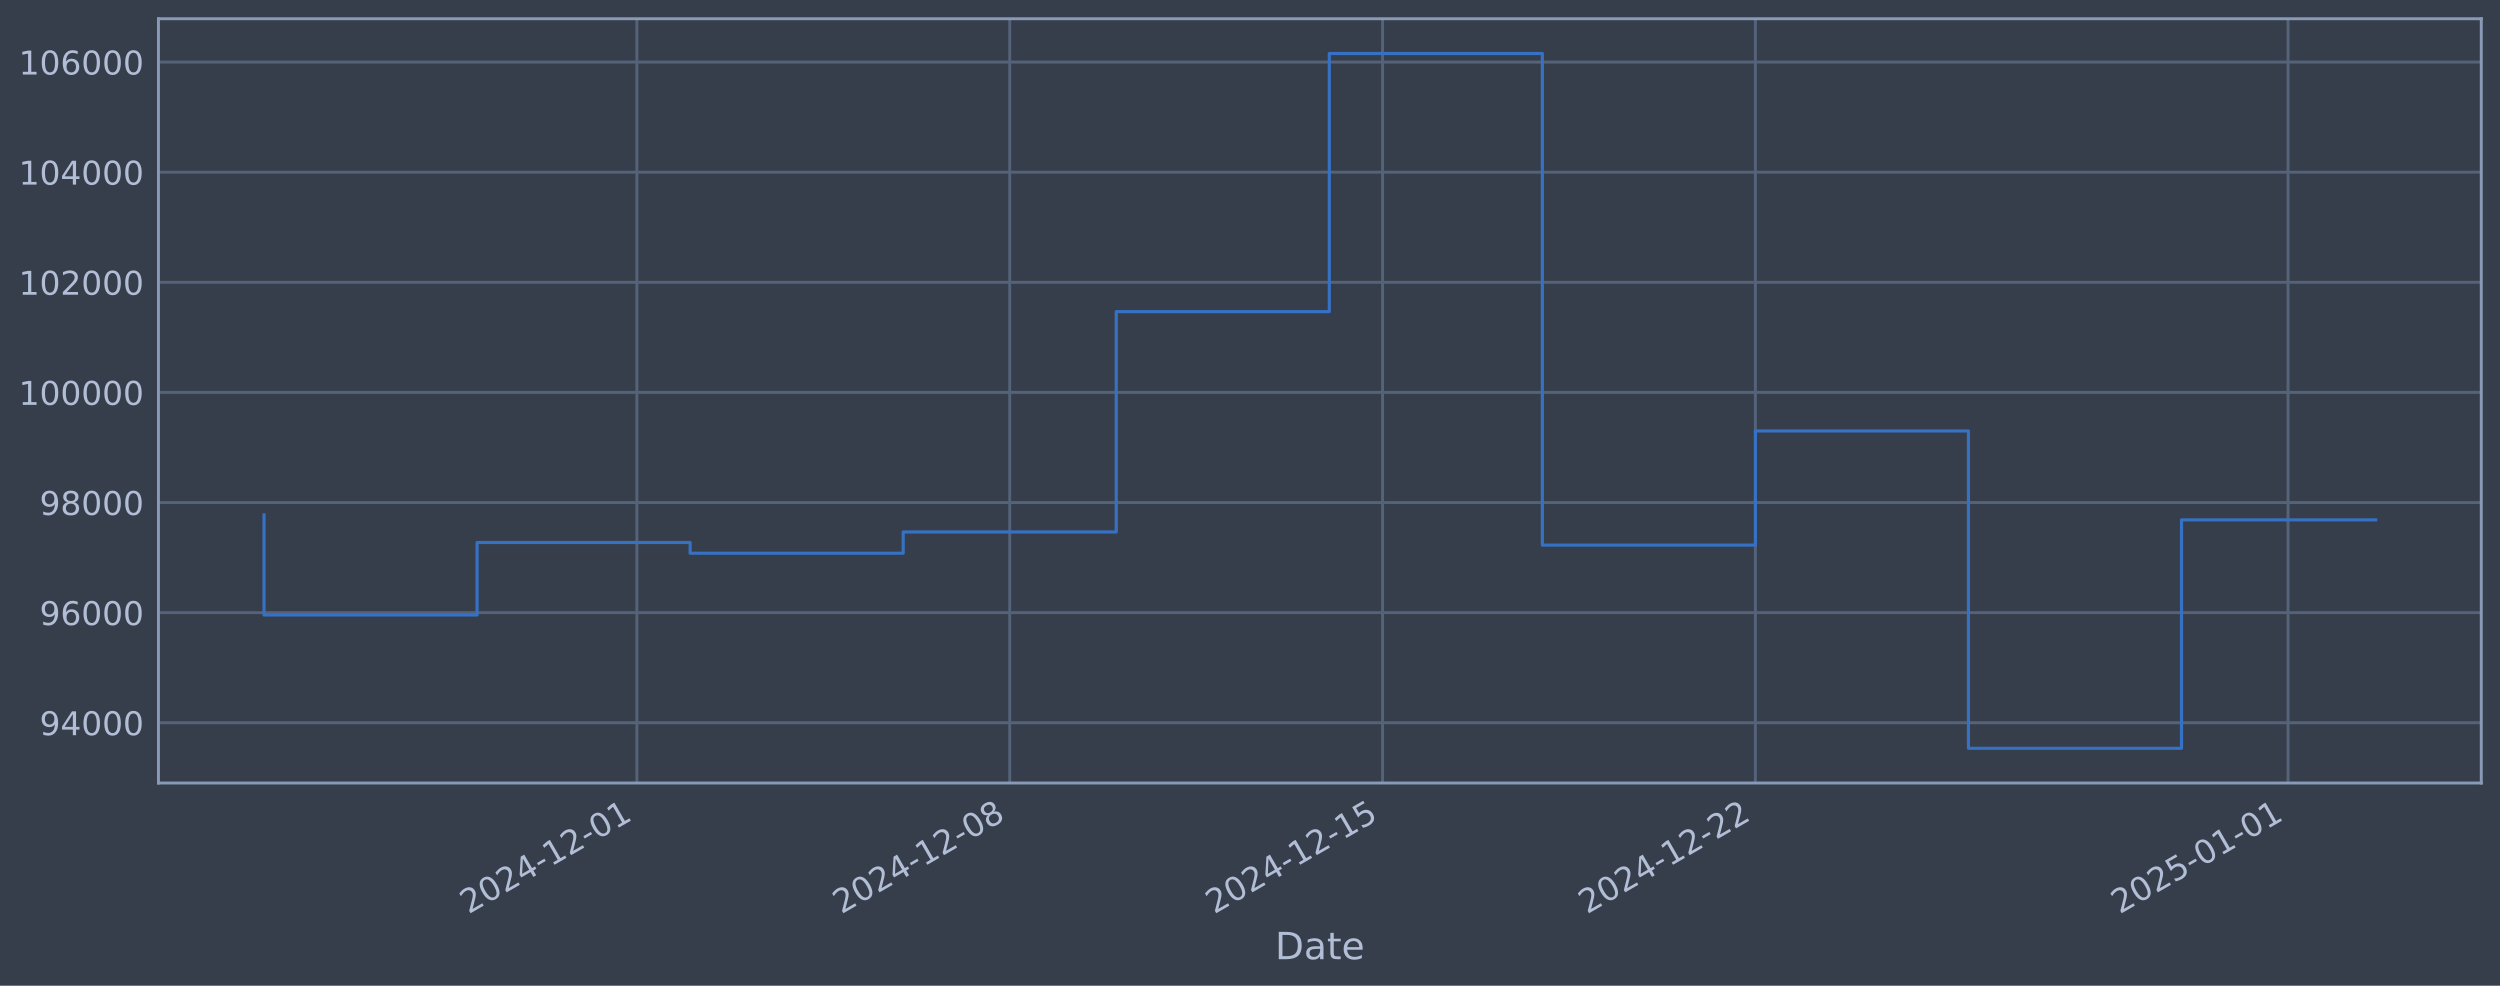
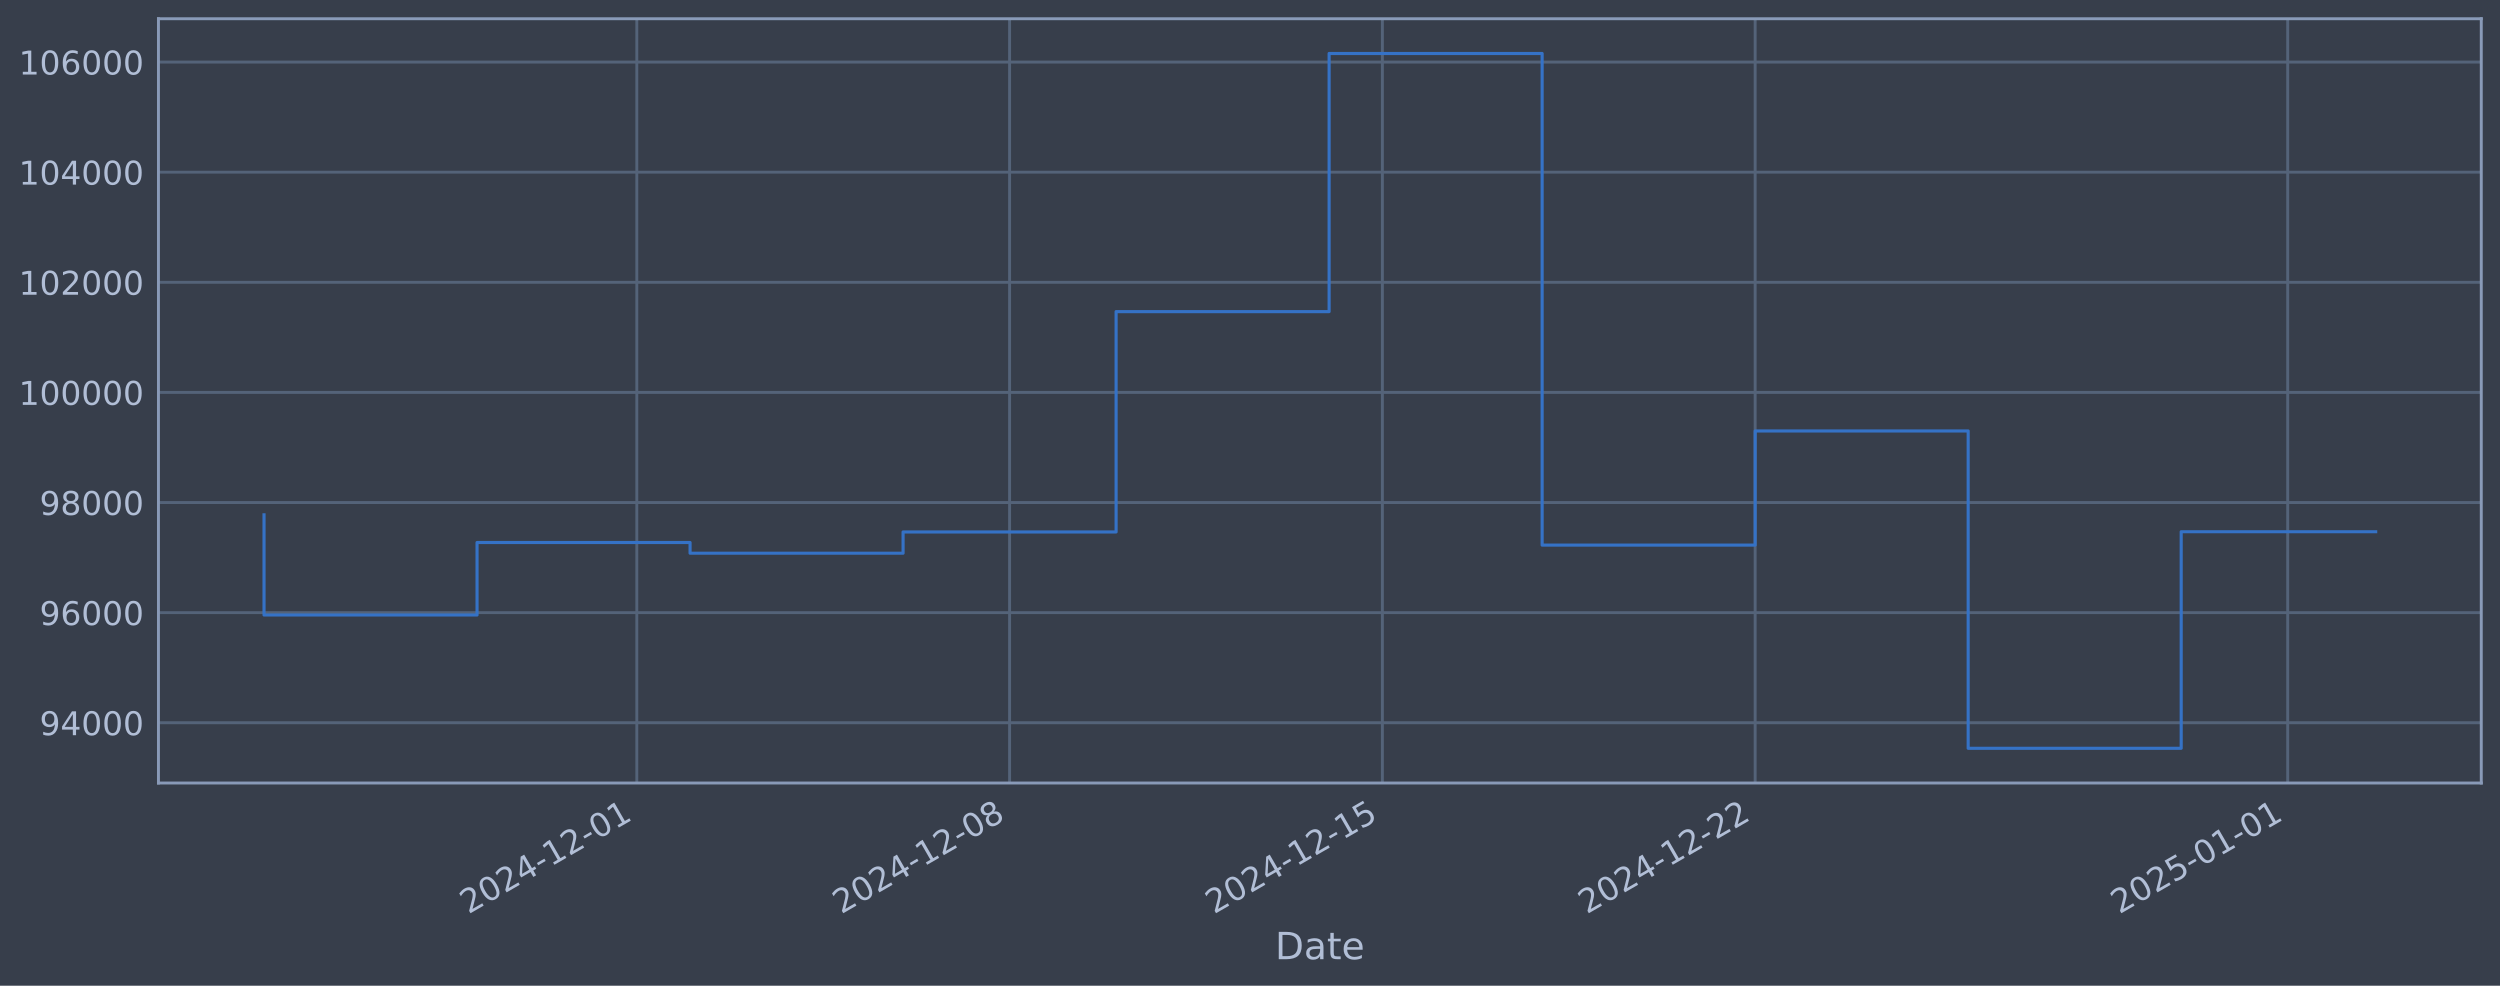
<svg xmlns="http://www.w3.org/2000/svg" xmlns:xlink="http://www.w3.org/1999/xlink" width="960.9pt" height="378.87pt" viewBox="0 0 960.9 378.87" version="1.1">
  <defs>
    <style type="text/css">*{stroke-linejoin: round; stroke-linecap: butt}</style>
  </defs>
  <g id="figure_1">
    <g id="patch_1">
      <path d="M 0 378.87  L 960.9 378.87  L 960.9 0  L 0 0  z " style="fill: #373e4b" />
    </g>
    <g id="axes_1">
      <g id="patch_2">
        <path d="M 60.901 300.96  L 953.701 300.96  L 953.701 7.2  L 60.901 7.2  z " style="fill: #373e4b" />
      </g>
      <g id="matplotlib.axis_1">
        <g id="xtick_1">
          <g id="line2d_1">
-             <path d="M 244.788 300.96  L 244.788 7.2  " clip-path="url(#p1f299bd095)" style="fill: none; stroke: #546379; stroke-width: 1.12; stroke-linecap: square" />
+             <path d="M 244.764 300.96  L 244.764 7.2  " clip-path="url(#p85046a2bd4)" style="fill: none; stroke: #546379; stroke-width: 1.12; stroke-linecap: square" />
          </g>
          <g id="line2d_2" />
          <g id="text_1">
-             <g style="fill: #b1bed6" transform="translate(180.0627 351.4642) rotate(-30) scale(0.126 -0.126)">
+             <g style="fill: #b1bed6" transform="translate(180.0386 351.4642) rotate(-30) scale(0.126 -0.126)">
              <defs>
                <path id="DejaVuSans-32" d="M 1228 531  L 3431 531  L 3431 0  L 469 0  L 469 531  Q 828 903 1448 1529  Q 2069 2156 2228 2338  Q 2531 2678 2651 2914  Q 2772 3150 2772 3378  Q 2772 3750 2511 3984  Q 2250 4219 1831 4219  Q 1534 4219 1204 4116  Q 875 4013 500 3803  L 500 4441  Q 881 4594 1212 4672  Q 1544 4750 1819 4750  Q 2544 4750 2975 4387  Q 3406 4025 3406 3419  Q 3406 3131 3298 2873  Q 3191 2616 2906 2266  Q 2828 2175 2409 1742  Q 1991 1309 1228 531  z " transform="scale(0.015625)" />
                <path id="DejaVuSans-30" d="M 2034 4250  Q 1547 4250 1301 3770  Q 1056 3291 1056 2328  Q 1056 1369 1301 889  Q 1547 409 2034 409  Q 2525 409 2770 889  Q 3016 1369 3016 2328  Q 3016 3291 2770 3770  Q 2525 4250 2034 4250  z M 2034 4750  Q 2819 4750 3233 4129  Q 3647 3509 3647 2328  Q 3647 1150 3233 529  Q 2819 -91 2034 -91  Q 1250 -91 836 529  Q 422 1150 422 2328  Q 422 3509 836 4129  Q 1250 4750 2034 4750  z " transform="scale(0.015625)" />
                <path id="DejaVuSans-34" d="M 2419 4116  L 825 1625  L 2419 1625  L 2419 4116  z M 2253 4666  L 3047 4666  L 3047 1625  L 3713 1625  L 3713 1100  L 3047 1100  L 3047 0  L 2419 0  L 2419 1100  L 313 1100  L 313 1709  L 2253 4666  z " transform="scale(0.015625)" />
                <path id="DejaVuSans-2d" d="M 313 2009  L 1997 2009  L 1997 1497  L 313 1497  L 313 2009  z " transform="scale(0.015625)" />
                <path id="DejaVuSans-31" d="M 794 531  L 1825 531  L 1825 4091  L 703 3866  L 703 4441  L 1819 4666  L 2450 4666  L 2450 531  L 3481 531  L 3481 0  L 794 0  L 794 531  z " transform="scale(0.015625)" />
              </defs>
              <use xlink:href="#DejaVuSans-32" />
              <use xlink:href="#DejaVuSans-30" transform="translate(63.62305 0)" />
              <use xlink:href="#DejaVuSans-32" transform="translate(127.2461 0)" />
              <use xlink:href="#DejaVuSans-34" transform="translate(190.8691 0)" />
              <use xlink:href="#DejaVuSans-2d" transform="translate(254.4922 0)" />
              <use xlink:href="#DejaVuSans-31" transform="translate(290.5762 0)" />
              <use xlink:href="#DejaVuSans-32" transform="translate(354.1992 0)" />
              <use xlink:href="#DejaVuSans-2d" transform="translate(417.8223 0)" />
              <use xlink:href="#DejaVuSans-30" transform="translate(453.9062 0)" />
              <use xlink:href="#DejaVuSans-31" transform="translate(517.5293 0)" />
            </g>
          </g>
        </g>
        <g id="xtick_2">
          <g id="line2d_3">
-             <path d="M 388.094 300.96  L 388.094 7.2  " clip-path="url(#p1f299bd095)" style="fill: none; stroke: #546379; stroke-width: 1.12; stroke-linecap: square" />
+             <path d="M 388.046 300.96  L 388.046 7.2  " clip-path="url(#p85046a2bd4)" style="fill: none; stroke: #546379; stroke-width: 1.12; stroke-linecap: square" />
          </g>
          <g id="line2d_4" />
          <g id="text_2">
-             <g style="fill: #b1bed6" transform="translate(323.3686 351.4642) rotate(-30) scale(0.126 -0.126)">
+             <g style="fill: #b1bed6" transform="translate(323.3205 351.4642) rotate(-30) scale(0.126 -0.126)">
              <defs>
                <path id="DejaVuSans-38" d="M 2034 2216  Q 1584 2216 1326 1975  Q 1069 1734 1069 1313  Q 1069 891 1326 650  Q 1584 409 2034 409  Q 2484 409 2743 651  Q 3003 894 3003 1313  Q 3003 1734 2745 1975  Q 2488 2216 2034 2216  z M 1403 2484  Q 997 2584 770 2862  Q 544 3141 544 3541  Q 544 4100 942 4425  Q 1341 4750 2034 4750  Q 2731 4750 3128 4425  Q 3525 4100 3525 3541  Q 3525 3141 3298 2862  Q 3072 2584 2669 2484  Q 3125 2378 3379 2068  Q 3634 1759 3634 1313  Q 3634 634 3220 271  Q 2806 -91 2034 -91  Q 1263 -91 848 271  Q 434 634 434 1313  Q 434 1759 690 2068  Q 947 2378 1403 2484  z M 1172 3481  Q 1172 3119 1398 2916  Q 1625 2713 2034 2713  Q 2441 2713 2670 2916  Q 2900 3119 2900 3481  Q 2900 3844 2670 4047  Q 2441 4250 2034 4250  Q 1625 4250 1398 4047  Q 1172 3844 1172 3481  z " transform="scale(0.015625)" />
              </defs>
              <use xlink:href="#DejaVuSans-32" />
              <use xlink:href="#DejaVuSans-30" transform="translate(63.62305 0)" />
              <use xlink:href="#DejaVuSans-32" transform="translate(127.2461 0)" />
              <use xlink:href="#DejaVuSans-34" transform="translate(190.8691 0)" />
              <use xlink:href="#DejaVuSans-2d" transform="translate(254.4922 0)" />
              <use xlink:href="#DejaVuSans-31" transform="translate(290.5762 0)" />
              <use xlink:href="#DejaVuSans-32" transform="translate(354.1992 0)" />
              <use xlink:href="#DejaVuSans-2d" transform="translate(417.8223 0)" />
              <use xlink:href="#DejaVuSans-30" transform="translate(453.9062 0)" />
              <use xlink:href="#DejaVuSans-38" transform="translate(517.5293 0)" />
            </g>
          </g>
        </g>
        <g id="xtick_3">
          <g id="line2d_5">
-             <path d="M 531.4 300.96  L 531.4 7.2  " clip-path="url(#p1f299bd095)" style="fill: none; stroke: #546379; stroke-width: 1.12; stroke-linecap: square" />
+             <path d="M 531.328 300.96  L 531.328 7.2  " clip-path="url(#p85046a2bd4)" style="fill: none; stroke: #546379; stroke-width: 1.12; stroke-linecap: square" />
          </g>
          <g id="line2d_6" />
          <g id="text_3">
-             <g style="fill: #b1bed6" transform="translate(466.6745 351.4642) rotate(-30) scale(0.126 -0.126)">
+             <g style="fill: #b1bed6" transform="translate(466.6023 351.4642) rotate(-30) scale(0.126 -0.126)">
              <defs>
                <path id="DejaVuSans-35" d="M 691 4666  L 3169 4666  L 3169 4134  L 1269 4134  L 1269 2991  Q 1406 3038 1543 3061  Q 1681 3084 1819 3084  Q 2600 3084 3056 2656  Q 3513 2228 3513 1497  Q 3513 744 3044 326  Q 2575 -91 1722 -91  Q 1428 -91 1123 -41  Q 819 9 494 109  L 494 744  Q 775 591 1075 516  Q 1375 441 1709 441  Q 2250 441 2565 725  Q 2881 1009 2881 1497  Q 2881 1984 2565 2268  Q 2250 2553 1709 2553  Q 1456 2553 1204 2497  Q 953 2441 691 2322  L 691 4666  z " transform="scale(0.015625)" />
              </defs>
              <use xlink:href="#DejaVuSans-32" />
              <use xlink:href="#DejaVuSans-30" transform="translate(63.62305 0)" />
              <use xlink:href="#DejaVuSans-32" transform="translate(127.2461 0)" />
              <use xlink:href="#DejaVuSans-34" transform="translate(190.8691 0)" />
              <use xlink:href="#DejaVuSans-2d" transform="translate(254.4922 0)" />
              <use xlink:href="#DejaVuSans-31" transform="translate(290.5762 0)" />
              <use xlink:href="#DejaVuSans-32" transform="translate(354.1992 0)" />
              <use xlink:href="#DejaVuSans-2d" transform="translate(417.8223 0)" />
              <use xlink:href="#DejaVuSans-31" transform="translate(453.9062 0)" />
              <use xlink:href="#DejaVuSans-35" transform="translate(517.5293 0)" />
            </g>
          </g>
        </g>
        <g id="xtick_4">
          <g id="line2d_7">
-             <path d="M 674.706 300.96  L 674.706 7.2  " clip-path="url(#p1f299bd095)" style="fill: none; stroke: #546379; stroke-width: 1.12; stroke-linecap: square" />
+             <path d="M 674.61 300.96  L 674.61 7.2  " clip-path="url(#p85046a2bd4)" style="fill: none; stroke: #546379; stroke-width: 1.12; stroke-linecap: square" />
          </g>
          <g id="line2d_8" />
          <g id="text_4">
-             <g style="fill: #b1bed6" transform="translate(609.9803 351.4642) rotate(-30) scale(0.126 -0.126)">
+             <g style="fill: #b1bed6" transform="translate(609.8841 351.4642) rotate(-30) scale(0.126 -0.126)">
              <use xlink:href="#DejaVuSans-32" />
              <use xlink:href="#DejaVuSans-30" transform="translate(63.62305 0)" />
              <use xlink:href="#DejaVuSans-32" transform="translate(127.2461 0)" />
              <use xlink:href="#DejaVuSans-34" transform="translate(190.8691 0)" />
              <use xlink:href="#DejaVuSans-2d" transform="translate(254.4922 0)" />
              <use xlink:href="#DejaVuSans-31" transform="translate(290.5762 0)" />
              <use xlink:href="#DejaVuSans-32" transform="translate(354.1992 0)" />
              <use xlink:href="#DejaVuSans-2d" transform="translate(417.8223 0)" />
              <use xlink:href="#DejaVuSans-32" transform="translate(453.9062 0)" />
              <use xlink:href="#DejaVuSans-32" transform="translate(517.5293 0)" />
            </g>
          </g>
        </g>
        <g id="xtick_5">
          <g id="line2d_9">
-             <path d="M 879.429 300.96  L 879.429 7.2  " clip-path="url(#p1f299bd095)" style="fill: none; stroke: #546379; stroke-width: 1.12; stroke-linecap: square" />
+             <path d="M 879.298 300.96  L 879.298 7.2  " clip-path="url(#p85046a2bd4)" style="fill: none; stroke: #546379; stroke-width: 1.12; stroke-linecap: square" />
          </g>
          <g id="line2d_10" />
          <g id="text_5">
-             <g style="fill: #b1bed6" transform="translate(814.703 351.4642) rotate(-30) scale(0.126 -0.126)">
+             <g style="fill: #b1bed6" transform="translate(814.5725 351.4642) rotate(-30) scale(0.126 -0.126)">
              <use xlink:href="#DejaVuSans-32" />
              <use xlink:href="#DejaVuSans-30" transform="translate(63.62305 0)" />
              <use xlink:href="#DejaVuSans-32" transform="translate(127.2461 0)" />
              <use xlink:href="#DejaVuSans-35" transform="translate(190.8691 0)" />
              <use xlink:href="#DejaVuSans-2d" transform="translate(254.4922 0)" />
              <use xlink:href="#DejaVuSans-30" transform="translate(290.5762 0)" />
              <use xlink:href="#DejaVuSans-31" transform="translate(354.1992 0)" />
              <use xlink:href="#DejaVuSans-2d" transform="translate(417.8223 0)" />
              <use xlink:href="#DejaVuSans-30" transform="translate(453.9062 0)" />
              <use xlink:href="#DejaVuSans-31" transform="translate(517.5293 0)" />
            </g>
          </g>
        </g>
        <g id="text_6">
          <g style="fill: #b1bed6" transform="translate(490.0914 368.6753) scale(0.144 -0.144)">
            <defs>
              <path id="DejaVuSans-44" d="M 1259 4147  L 1259 519  L 2022 519  Q 2988 519 3436 956  Q 3884 1394 3884 2338  Q 3884 3275 3436 3711  Q 2988 4147 2022 4147  L 1259 4147  z M 628 4666  L 1925 4666  Q 3281 4666 3915 4102  Q 4550 3538 4550 2338  Q 4550 1131 3912 565  Q 3275 0 1925 0  L 628 0  L 628 4666  z " transform="scale(0.015625)" />
              <path id="DejaVuSans-61" d="M 2194 1759  Q 1497 1759 1228 1600  Q 959 1441 959 1056  Q 959 750 1161 570  Q 1363 391 1709 391  Q 2188 391 2477 730  Q 2766 1069 2766 1631  L 2766 1759  L 2194 1759  z M 3341 1997  L 3341 0  L 2766 0  L 2766 531  Q 2569 213 2275 61  Q 1981 -91 1556 -91  Q 1019 -91 701 211  Q 384 513 384 1019  Q 384 1609 779 1909  Q 1175 2209 1959 2209  L 2766 2209  L 2766 2266  Q 2766 2663 2505 2880  Q 2244 3097 1772 3097  Q 1472 3097 1187 3025  Q 903 2953 641 2809  L 641 3341  Q 956 3463 1253 3523  Q 1550 3584 1831 3584  Q 2591 3584 2966 3190  Q 3341 2797 3341 1997  z " transform="scale(0.015625)" />
              <path id="DejaVuSans-74" d="M 1172 4494  L 1172 3500  L 2356 3500  L 2356 3053  L 1172 3053  L 1172 1153  Q 1172 725 1289 603  Q 1406 481 1766 481  L 2356 481  L 2356 0  L 1766 0  Q 1100 0 847 248  Q 594 497 594 1153  L 594 3053  L 172 3053  L 172 3500  L 594 3500  L 594 4494  L 1172 4494  z " transform="scale(0.015625)" />
              <path id="DejaVuSans-65" d="M 3597 1894  L 3597 1613  L 953 1613  Q 991 1019 1311 708  Q 1631 397 2203 397  Q 2534 397 2845 478  Q 3156 559 3463 722  L 3463 178  Q 3153 47 2828 -22  Q 2503 -91 2169 -91  Q 1331 -91 842 396  Q 353 884 353 1716  Q 353 2575 817 3079  Q 1281 3584 2069 3584  Q 2775 3584 3186 3129  Q 3597 2675 3597 1894  z M 3022 2063  Q 3016 2534 2758 2815  Q 2500 3097 2075 3097  Q 1594 3097 1305 2825  Q 1016 2553 972 2059  L 3022 2063  z " transform="scale(0.015625)" />
            </defs>
            <use xlink:href="#DejaVuSans-44" />
            <use xlink:href="#DejaVuSans-61" transform="translate(77.00195 0)" />
            <use xlink:href="#DejaVuSans-74" transform="translate(138.2812 0)" />
            <use xlink:href="#DejaVuSans-65" transform="translate(177.4902 0)" />
          </g>
        </g>
      </g>
      <g id="matplotlib.axis_2">
        <g id="ytick_1">
          <g id="line2d_11">
-             <path d="M 60.901 277.797  L 953.701 277.797  " clip-path="url(#p1f299bd095)" style="fill: none; stroke: #546379; stroke-width: 1.12; stroke-linecap: square" />
+             <path d="M 60.901 277.797  L 953.701 277.797  " clip-path="url(#p85046a2bd4)" style="fill: none; stroke: #546379; stroke-width: 1.12; stroke-linecap: square" />
          </g>
          <g id="line2d_12" />
          <g id="text_7">
            <g style="fill: #b1bed6" transform="translate(15.21675 282.5841) scale(0.126 -0.126)">
              <defs>
                <path id="DejaVuSans-39" d="M 703 97  L 703 672  Q 941 559 1184 500  Q 1428 441 1663 441  Q 2288 441 2617 861  Q 2947 1281 2994 2138  Q 2813 1869 2534 1725  Q 2256 1581 1919 1581  Q 1219 1581 811 2004  Q 403 2428 403 3163  Q 403 3881 828 4315  Q 1253 4750 1959 4750  Q 2769 4750 3195 4129  Q 3622 3509 3622 2328  Q 3622 1225 3098 567  Q 2575 -91 1691 -91  Q 1453 -91 1209 -44  Q 966 3 703 97  z M 1959 2075  Q 2384 2075 2632 2365  Q 2881 2656 2881 3163  Q 2881 3666 2632 3958  Q 2384 4250 1959 4250  Q 1534 4250 1286 3958  Q 1038 3666 1038 3163  Q 1038 2656 1286 2365  Q 1534 2075 1959 2075  z " transform="scale(0.015625)" />
              </defs>
              <use xlink:href="#DejaVuSans-39" />
              <use xlink:href="#DejaVuSans-34" transform="translate(63.62305 0)" />
              <use xlink:href="#DejaVuSans-30" transform="translate(127.2461 0)" />
              <use xlink:href="#DejaVuSans-30" transform="translate(190.8691 0)" />
              <use xlink:href="#DejaVuSans-30" transform="translate(254.4922 0)" />
            </g>
          </g>
        </g>
        <g id="ytick_2">
          <g id="line2d_13">
-             <path d="M 60.901 235.473  L 953.701 235.473  " clip-path="url(#p1f299bd095)" style="fill: none; stroke: #546379; stroke-width: 1.12; stroke-linecap: square" />
+             <path d="M 60.901 235.473  L 953.701 235.473  " clip-path="url(#p85046a2bd4)" style="fill: none; stroke: #546379; stroke-width: 1.12; stroke-linecap: square" />
          </g>
          <g id="line2d_14" />
          <g id="text_8">
            <g style="fill: #b1bed6" transform="translate(15.21675 240.2602) scale(0.126 -0.126)">
              <defs>
                <path id="DejaVuSans-36" d="M 2113 2584  Q 1688 2584 1439 2293  Q 1191 2003 1191 1497  Q 1191 994 1439 701  Q 1688 409 2113 409  Q 2538 409 2786 701  Q 3034 994 3034 1497  Q 3034 2003 2786 2293  Q 2538 2584 2113 2584  z M 3366 4563  L 3366 3988  Q 3128 4100 2886 4159  Q 2644 4219 2406 4219  Q 1781 4219 1451 3797  Q 1122 3375 1075 2522  Q 1259 2794 1537 2939  Q 1816 3084 2150 3084  Q 2853 3084 3261 2657  Q 3669 2231 3669 1497  Q 3669 778 3244 343  Q 2819 -91 2113 -91  Q 1303 -91 875 529  Q 447 1150 447 2328  Q 447 3434 972 4092  Q 1497 4750 2381 4750  Q 2619 4750 2861 4703  Q 3103 4656 3366 4563  z " transform="scale(0.015625)" />
              </defs>
              <use xlink:href="#DejaVuSans-39" />
              <use xlink:href="#DejaVuSans-36" transform="translate(63.62305 0)" />
              <use xlink:href="#DejaVuSans-30" transform="translate(127.2461 0)" />
              <use xlink:href="#DejaVuSans-30" transform="translate(190.8691 0)" />
              <use xlink:href="#DejaVuSans-30" transform="translate(254.4922 0)" />
            </g>
          </g>
        </g>
        <g id="ytick_3">
          <g id="line2d_15">
-             <path d="M 60.901 193.149  L 953.701 193.149  " clip-path="url(#p1f299bd095)" style="fill: none; stroke: #546379; stroke-width: 1.12; stroke-linecap: square" />
+             <path d="M 60.901 193.149  L 953.701 193.149  " clip-path="url(#p85046a2bd4)" style="fill: none; stroke: #546379; stroke-width: 1.12; stroke-linecap: square" />
          </g>
          <g id="line2d_16" />
          <g id="text_9">
            <g style="fill: #b1bed6" transform="translate(15.21675 197.9364) scale(0.126 -0.126)">
              <use xlink:href="#DejaVuSans-39" />
              <use xlink:href="#DejaVuSans-38" transform="translate(63.62305 0)" />
              <use xlink:href="#DejaVuSans-30" transform="translate(127.2461 0)" />
              <use xlink:href="#DejaVuSans-30" transform="translate(190.8691 0)" />
              <use xlink:href="#DejaVuSans-30" transform="translate(254.4922 0)" />
            </g>
          </g>
        </g>
        <g id="ytick_4">
          <g id="line2d_17">
-             <path d="M 60.901 150.826  L 953.701 150.826  " clip-path="url(#p1f299bd095)" style="fill: none; stroke: #546379; stroke-width: 1.12; stroke-linecap: square" />
+             <path d="M 60.901 150.826  L 953.701 150.826  " clip-path="url(#p85046a2bd4)" style="fill: none; stroke: #546379; stroke-width: 1.12; stroke-linecap: square" />
          </g>
          <g id="line2d_18" />
          <g id="text_10">
            <g style="fill: #b1bed6" transform="translate(7.2 155.6126) scale(0.126 -0.126)">
              <use xlink:href="#DejaVuSans-31" />
              <use xlink:href="#DejaVuSans-30" transform="translate(63.62305 0)" />
              <use xlink:href="#DejaVuSans-30" transform="translate(127.2461 0)" />
              <use xlink:href="#DejaVuSans-30" transform="translate(190.8691 0)" />
              <use xlink:href="#DejaVuSans-30" transform="translate(254.4922 0)" />
              <use xlink:href="#DejaVuSans-30" transform="translate(318.1152 0)" />
            </g>
          </g>
        </g>
        <g id="ytick_5">
          <g id="line2d_19">
-             <path d="M 60.901 108.502  L 953.701 108.502  " clip-path="url(#p1f299bd095)" style="fill: none; stroke: #546379; stroke-width: 1.12; stroke-linecap: square" />
+             <path d="M 60.901 108.502  L 953.701 108.502  " clip-path="url(#p85046a2bd4)" style="fill: none; stroke: #546379; stroke-width: 1.12; stroke-linecap: square" />
          </g>
          <g id="line2d_20" />
          <g id="text_11">
            <g style="fill: #b1bed6" transform="translate(7.2 113.2888) scale(0.126 -0.126)">
              <use xlink:href="#DejaVuSans-31" />
              <use xlink:href="#DejaVuSans-30" transform="translate(63.62305 0)" />
              <use xlink:href="#DejaVuSans-32" transform="translate(127.2461 0)" />
              <use xlink:href="#DejaVuSans-30" transform="translate(190.8691 0)" />
              <use xlink:href="#DejaVuSans-30" transform="translate(254.4922 0)" />
              <use xlink:href="#DejaVuSans-30" transform="translate(318.1152 0)" />
            </g>
          </g>
        </g>
        <g id="ytick_6">
          <g id="line2d_21">
-             <path d="M 60.901 66.178  L 953.701 66.178  " clip-path="url(#p1f299bd095)" style="fill: none; stroke: #546379; stroke-width: 1.12; stroke-linecap: square" />
+             <path d="M 60.901 66.178  L 953.701 66.178  " clip-path="url(#p85046a2bd4)" style="fill: none; stroke: #546379; stroke-width: 1.12; stroke-linecap: square" />
          </g>
          <g id="line2d_22" />
          <g id="text_12">
            <g style="fill: #b1bed6" transform="translate(7.2 70.96502) scale(0.126 -0.126)">
              <use xlink:href="#DejaVuSans-31" />
              <use xlink:href="#DejaVuSans-30" transform="translate(63.62305 0)" />
              <use xlink:href="#DejaVuSans-34" transform="translate(127.2461 0)" />
              <use xlink:href="#DejaVuSans-30" transform="translate(190.8691 0)" />
              <use xlink:href="#DejaVuSans-30" transform="translate(254.4922 0)" />
              <use xlink:href="#DejaVuSans-30" transform="translate(318.1152 0)" />
            </g>
          </g>
        </g>
        <g id="ytick_7">
          <g id="line2d_23">
-             <path d="M 60.901 23.854  L 953.701 23.854  " clip-path="url(#p1f299bd095)" style="fill: none; stroke: #546379; stroke-width: 1.12; stroke-linecap: square" />
+             <path d="M 60.901 23.854  L 953.701 23.854  " clip-path="url(#p85046a2bd4)" style="fill: none; stroke: #546379; stroke-width: 1.12; stroke-linecap: square" />
          </g>
          <g id="line2d_24" />
          <g id="text_13">
            <g style="fill: #b1bed6" transform="translate(7.2 28.64121) scale(0.126 -0.126)">
              <use xlink:href="#DejaVuSans-31" />
              <use xlink:href="#DejaVuSans-30" transform="translate(63.62305 0)" />
              <use xlink:href="#DejaVuSans-36" transform="translate(127.2461 0)" />
              <use xlink:href="#DejaVuSans-30" transform="translate(190.8691 0)" />
              <use xlink:href="#DejaVuSans-30" transform="translate(254.4922 0)" />
              <use xlink:href="#DejaVuSans-30" transform="translate(318.1152 0)" />
            </g>
          </g>
        </g>
      </g>
      <g id="line2d_25">
-         <path d="M 101.482 197.87  L 101.482 236.383  L 183.371 236.383  L 183.371 208.521  L 265.26 208.521  L 265.26 212.628  L 347.15 212.628  L 347.15 204.459  L 429.039 204.459  L 429.039 119.77  L 510.928 119.77  L 510.928 20.553  L 592.817 20.553  L 592.817 209.517  L 674.706 209.517  L 674.706 165.636  L 756.595 165.636  L 756.595 287.607  L 838.484 287.607  L 838.484 199.815  L 913.119 199.815  " clip-path="url(#p1f299bd095)" style="fill: none; stroke: #3572c6; stroke-width: 1.2; stroke-linecap: square" />
+         <path d="M 101.482 197.87  L 101.482 236.383  L 183.358 236.383  L 183.358 208.521  L 265.233 208.521  L 265.233 212.628  L 347.108 212.628  L 347.108 204.459  L 428.984 204.459  L 428.984 119.77  L 510.859 119.77  L 510.859 20.553  L 592.734 20.553  L 592.734 209.517  L 674.61 209.517  L 674.61 165.636  L 756.485 165.636  L 756.485 287.607  L 838.36 287.607  L 838.36 204.376  L 913.119 204.376  " clip-path="url(#p85046a2bd4)" style="fill: none; stroke: #3572c6; stroke-width: 1.2; stroke-linecap: square" />
      </g>
      <g id="patch_3">
        <path d="M 60.901 300.96  L 60.901 7.2  " style="fill: none; stroke: #899ab8; stroke-width: 1.12; stroke-linejoin: miter; stroke-linecap: square" />
      </g>
      <g id="patch_4">
        <path d="M 953.701 300.96  L 953.701 7.2  " style="fill: none; stroke: #899ab8; stroke-width: 1.12; stroke-linejoin: miter; stroke-linecap: square" />
      </g>
      <g id="patch_5">
        <path d="M 60.901 300.96  L 953.701 300.96  " style="fill: none; stroke: #899ab8; stroke-width: 1.12; stroke-linejoin: miter; stroke-linecap: square" />
      </g>
      <g id="patch_6">
        <path d="M 60.901 7.2  L 953.701 7.2  " style="fill: none; stroke: #899ab8; stroke-width: 1.12; stroke-linejoin: miter; stroke-linecap: square" />
      </g>
    </g>
  </g>
  <defs>
-     <clipPath id="p1f299bd095">
+     <clipPath id="p85046a2bd4">
      <rect x="60.901" y="7.2" width="892.8" height="293.76" />
    </clipPath>
  </defs>
</svg>
